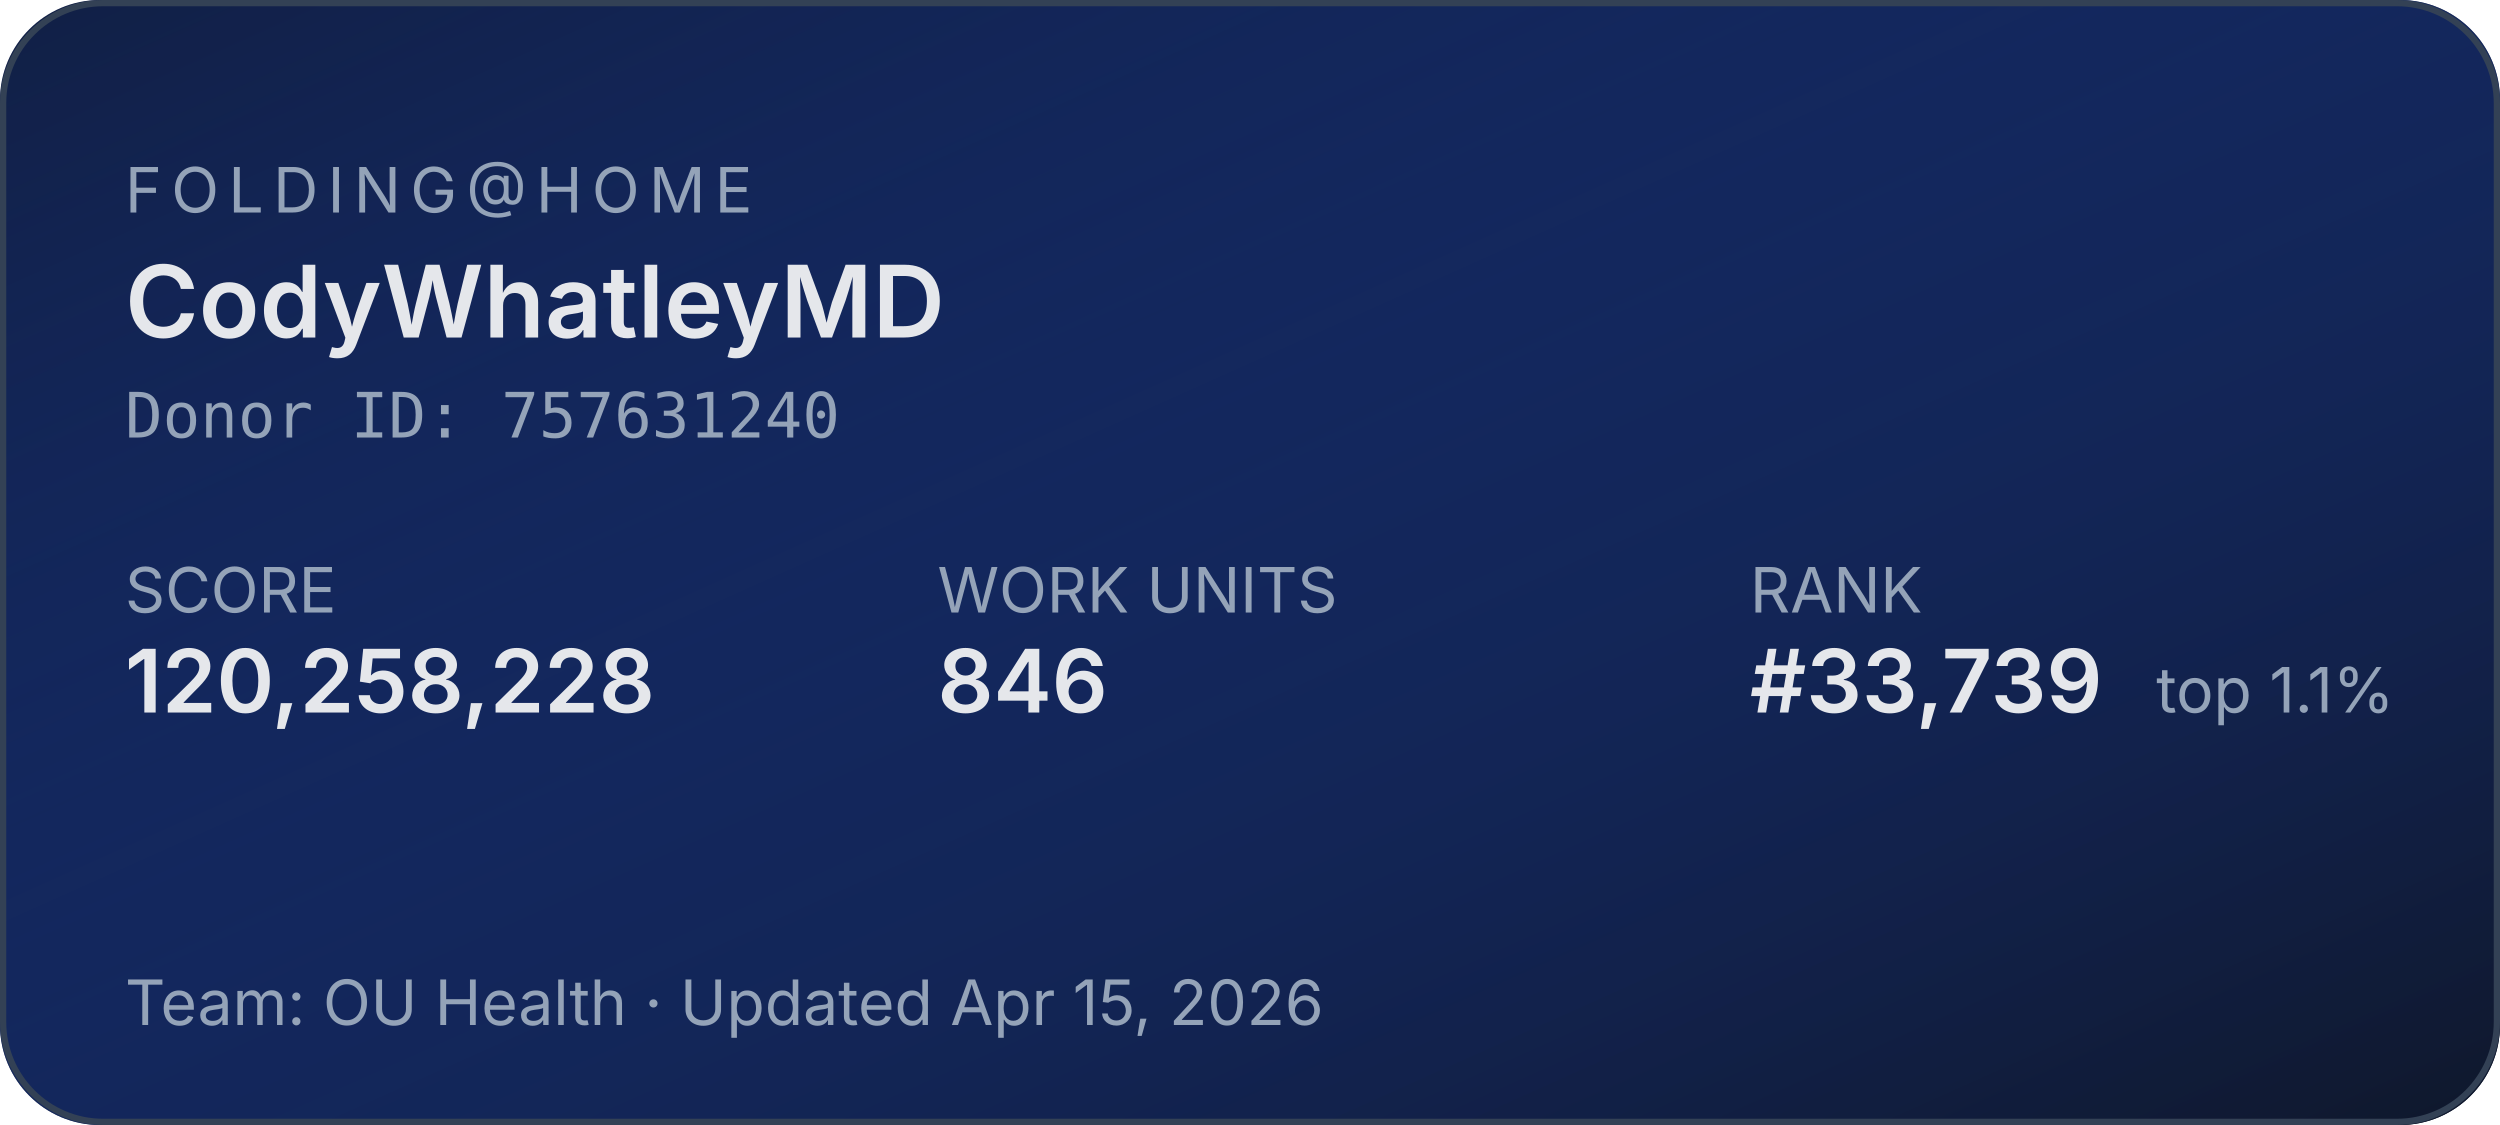
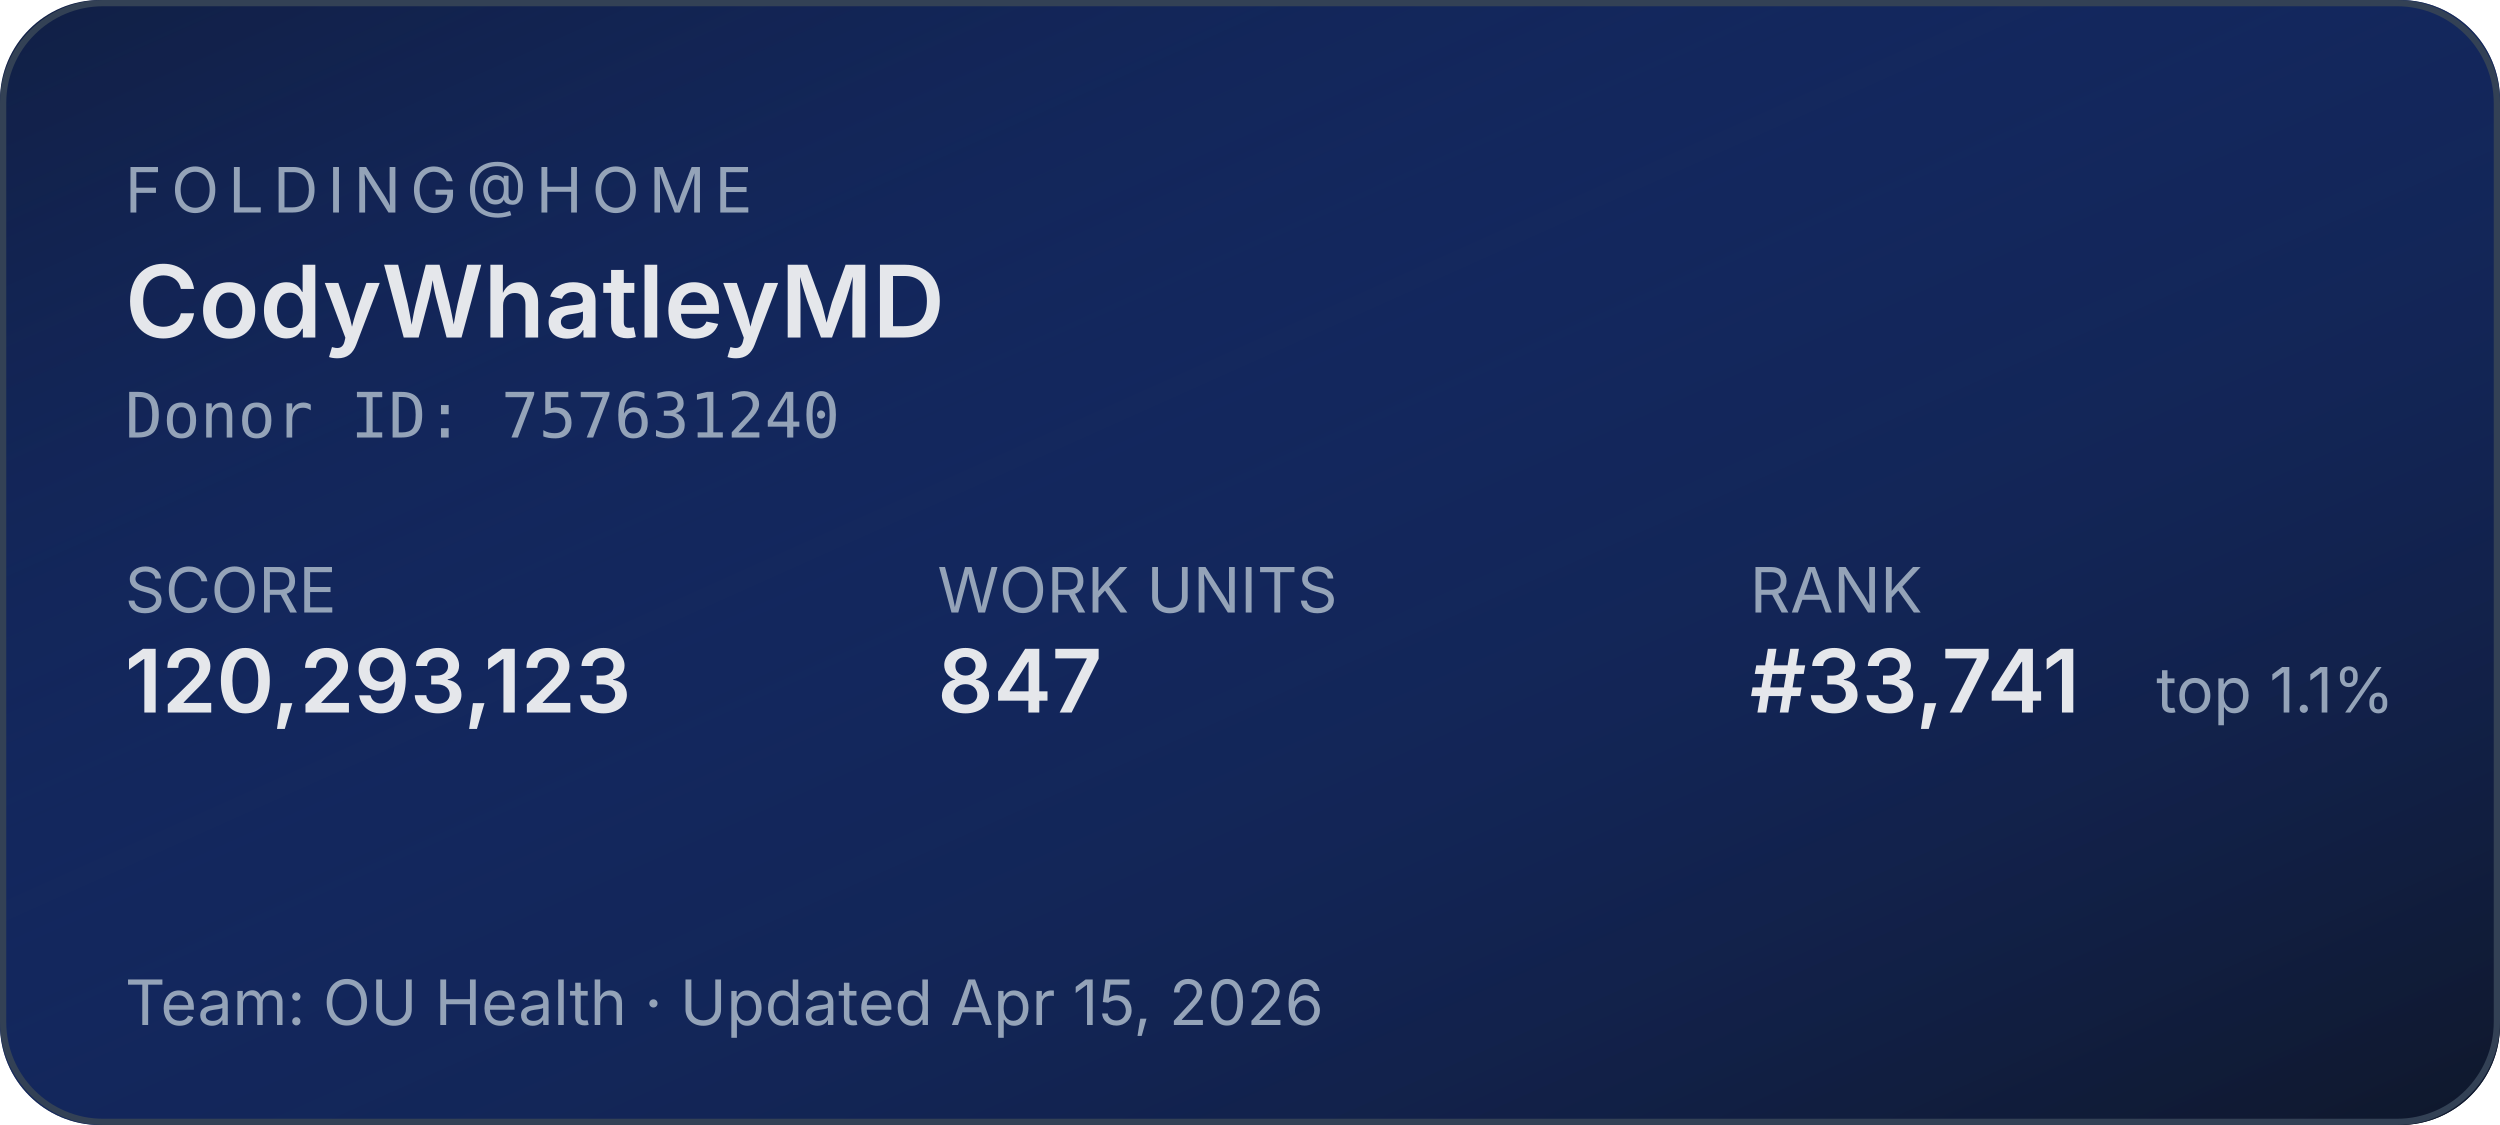
<svg xmlns="http://www.w3.org/2000/svg" width="400" height="180" role="img" aria-label="Folding@home stats for CodyWhatleyMD">
  <defs>
    <linearGradient id="bg" x1="0" y1="0" x2="1" y2="1">
      <stop offset="0%" stop-color="#1d4ed8" stop-opacity="0.15" />
      <stop offset="100%" stop-color="#0f172a" stop-opacity="1" />
    </linearGradient>
  </defs>
  <rect width="400" height="180" rx="16" fill="#0f172a" />
  <rect width="400" height="180" rx="16" fill="url(#bg)" />
  <rect x="0.5" y="0.5" width="399" height="179" rx="16" fill="none" stroke="#334155" stroke-width="1" />
  <g font-family="system-ui,-apple-system,sans-serif">
    <text x="20" y="34" fill="#94a3b8" font-size="10" letter-spacing="1.5" text-transform="uppercase">FOLDING@HOME</text>
    <text x="20" y="54" fill="#e5e7eb" font-size="16" font-weight="600">CodyWhatleyMD</text>
    <text x="20" y="70" fill="#94a3b8" font-size="10" font-family="ui-monospace,monospace">Donor ID: 757631240</text>
    <text x="20" y="98" fill="#94a3b8" font-size="10">SCORE</text>
-     <text x="20" y="114" fill="#e5e7eb" font-size="14" font-weight="600">120,258,228</text>
+     <text x="20" y="114" fill="#e5e7eb" font-size="14" font-weight="600">120,293,123</text>
    <text x="150" y="98" fill="#94a3b8" font-size="10">WORK UNITS</text>
-     <text x="150" y="114" fill="#e5e7eb" font-size="14" font-weight="600">846</text>
+     <text x="150" y="114" fill="#e5e7eb" font-size="14" font-weight="600">847</text>
    <text x="280" y="98" fill="#94a3b8" font-size="10">RANK</text>
-     <text x="280" y="114" fill="#e5e7eb" font-size="14" font-weight="600">#33,739</text>
+     <text x="280" y="114" fill="#e5e7eb" font-size="14" font-weight="600">#33,741</text>
    <text x="345" y="114" fill="#94a3b8" font-size="10">top 1.1%</text>
    <text x="20" y="164" fill="#94a3b8" font-size="10">Team: OU Health  ·  Updated Apr 15, 2026</text>
  </g>
</svg>
